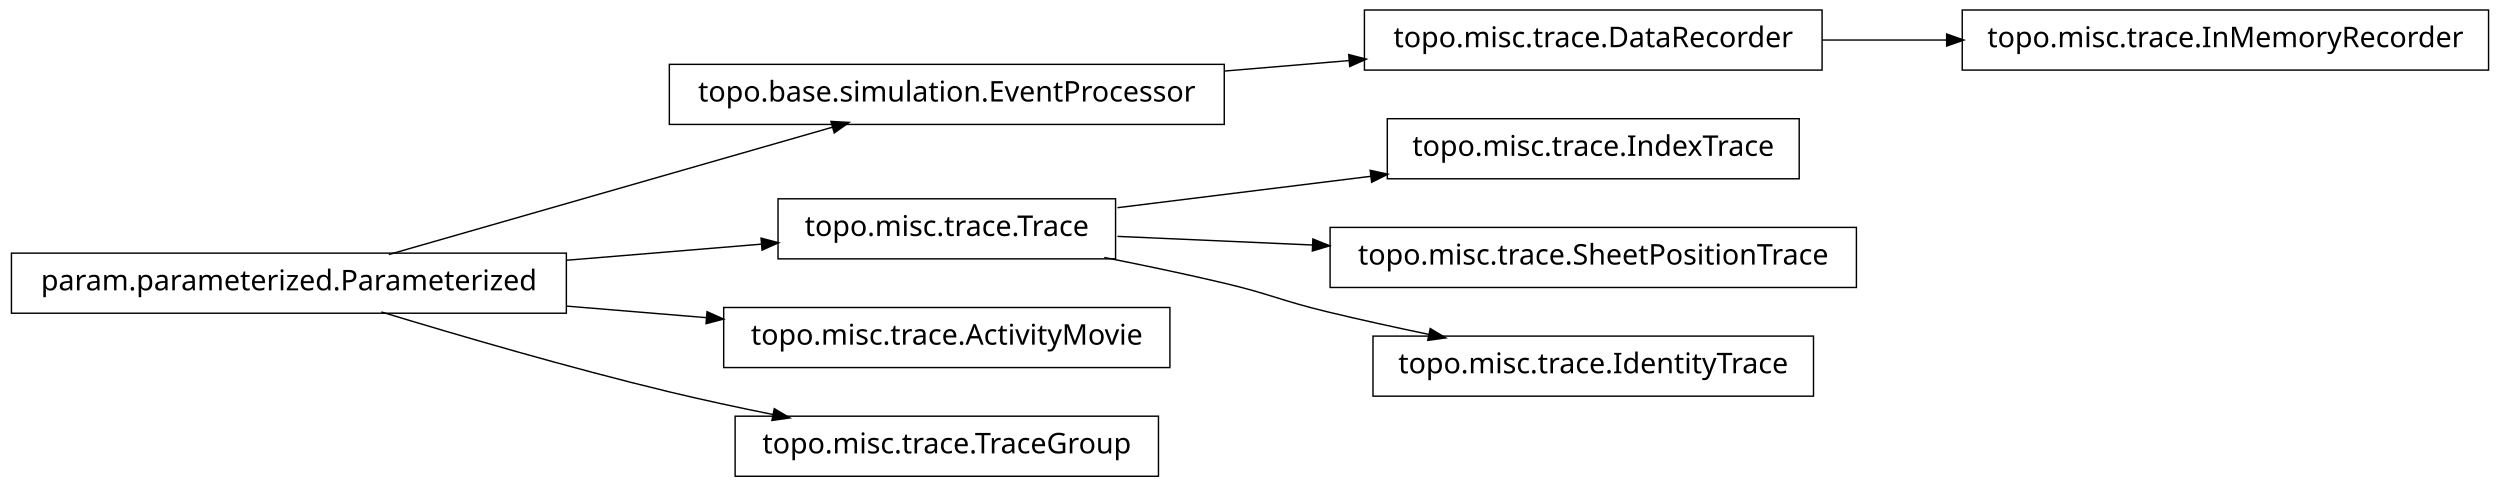
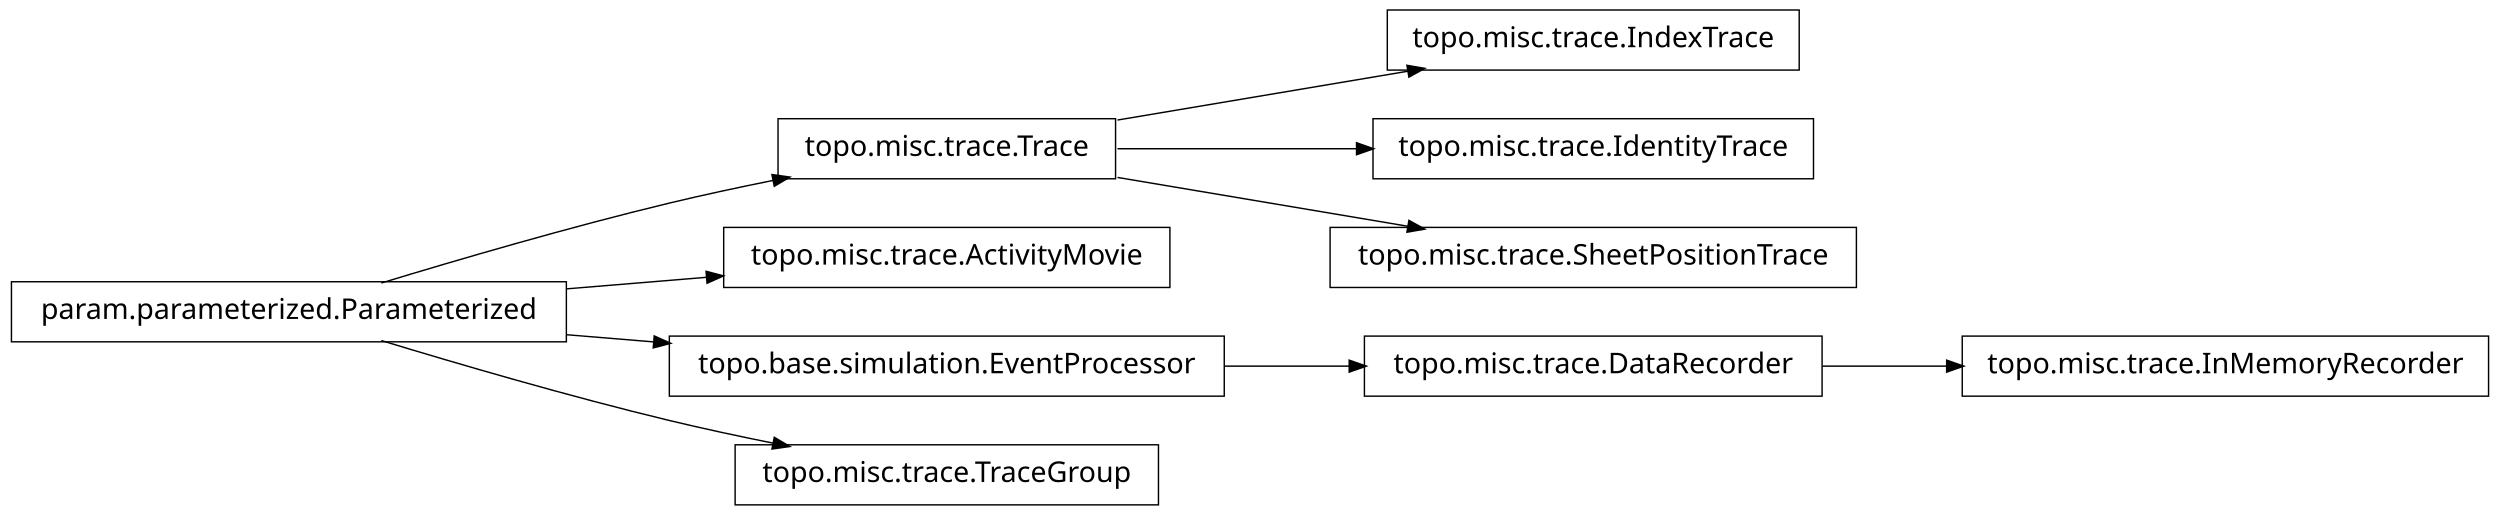
- <svg xmlns="http://www.w3.org/2000/svg" width="874pt" height="170pt" viewBox="0.00 0.00 874.00 170.00">
-   <g id="graph1" class="graph" transform="scale(1 1) rotate(0) translate(4 166)">
-     <polygon fill="white" stroke="white" points="-4,5 -4,-166 871,-166 871,5 -4,5" />
+ <svg xmlns="http://www.w3.org/2000/svg" width="874pt" height="180pt" viewBox="0.00 0.00 874.00 180.00">
+   <g id="graph1" class="graph" transform="scale(1 1) rotate(0) translate(4 176)">
+     <polygon fill="white" stroke="white" points="-4,5 -4,-176 871,-176 871,5 -4,5" />
    <g id="node1" class="node">
-       <polygon fill="none" stroke="black" stroke-width="0.5" points="633,-162.5 473,-162.5 473,-141.5 633,-141.5 633,-162.5" />
-       <text text-anchor="middle" x="553" y="-149.5" font-family="Vera" font-size="10.00">topo.misc.trace.DataRecorder</text>
+       <polygon fill="none" stroke="black" stroke-width="0.5" points="625,-172.5 481,-172.5 481,-151.5 625,-151.5 625,-172.5" />
+       <text text-anchor="middle" x="553" y="-159.5" font-family="Vera" font-size="10.00">topo.misc.trace.IndexTrace</text>
+     </g>
+     <g id="node2" class="node">
+       <polygon fill="none" stroke="black" stroke-width="0.5" points="386,-134.5 268,-134.5 268,-113.5 386,-113.5 386,-134.5" />
+       <text text-anchor="middle" x="327" y="-121.5" font-family="Vera" font-size="10.00">topo.misc.trace.Trace</text>
+     </g>
+     <g id="edge2" class="edge">
+       <path fill="none" stroke="black" stroke-width="0.5" d="M386.674,-134.034C417.956,-139.294 456.313,-145.743 488.305,-151.122" />
+       <polygon fill="black" stroke="black" points="488.162,-152.873 493.383,-151.976 488.743,-149.421 488.162,-152.873" />
+     </g>
+     <g id="node7" class="node">
+       <polygon fill="none" stroke="black" stroke-width="0.5" points="630,-134.5 476,-134.5 476,-113.5 630,-113.5 630,-134.5" />
+       <text text-anchor="middle" x="553" y="-121.5" font-family="Vera" font-size="10.00">topo.misc.trace.IdentityTrace</text>
+     </g>
+     <g id="edge6" class="edge">
+       <path fill="none" stroke="black" stroke-width="0.5" d="M386.674,-124C412.282,-124 442.63,-124 470.347,-124" />
+       <polygon fill="black" stroke="black" points="470.49,-125.75 475.49,-124 470.49,-122.25 470.49,-125.75" />
+     </g>
+     <g id="node16" class="node">
+       <polygon fill="none" stroke="black" stroke-width="0.5" points="645,-96.5 461,-96.5 461,-75.5 645,-75.5 645,-96.5" />
+       <text text-anchor="middle" x="553" y="-83.5" font-family="Vera" font-size="10.00">topo.misc.trace.SheetPositionTrace</text>
+     </g>
+     <g id="edge16" class="edge">
+       <path fill="none" stroke="black" stroke-width="0.5" d="M386.674,-113.966C417.956,-108.706 456.313,-102.257 488.305,-96.878" />
+       <polygon fill="black" stroke="black" points="488.743,-98.579 493.383,-96.024 488.162,-95.127 488.743,-98.579" />
+     </g>
+     <g id="node4" class="node">
+       <polygon fill="none" stroke="black" stroke-width="0.5" points="866,-58.5 682,-58.5 682,-37.5 866,-37.5 866,-58.5" />
+       <text text-anchor="middle" x="774" y="-45.5" font-family="Vera" font-size="10.00">topo.misc.trace.InMemoryRecorder</text>
+     </g>
+     <g id="node5" class="node">
+       <polygon fill="none" stroke="black" stroke-width="0.5" points="633,-58.5 473,-58.5 473,-37.5 633,-37.5 633,-58.5" />
+       <text text-anchor="middle" x="553" y="-45.5" font-family="Vera" font-size="10.00">topo.misc.trace.DataRecorder</text>
+     </g>
+     <g id="edge4" class="edge">
+       <path fill="none" stroke="black" stroke-width="0.5" d="M633.099,-48C647.181,-48 661.977,-48 676.472,-48" />
+       <polygon fill="black" stroke="black" points="676.797,-49.75 681.796,-48 676.796,-46.25 676.797,-49.75" />
    </g>
    <g id="node9" class="node">
-       <polygon fill="none" stroke="black" stroke-width="0.5" points="866,-162.5 682,-162.5 682,-141.5 866,-141.5 866,-162.5" />
-       <text text-anchor="middle" x="774" y="-149.5" font-family="Vera" font-size="10.00">topo.misc.trace.InMemoryRecorder</text>
+       <polygon fill="none" stroke="black" stroke-width="0.5" points="405,-96.5 249,-96.5 249,-75.5 405,-75.5 405,-96.5" />
+       <text text-anchor="middle" x="327" y="-83.5" font-family="Vera" font-size="10.00">topo.misc.trace.ActivityMovie</text>
    </g>
-     <g id="edge8" class="edge">
-       <path fill="none" stroke="black" stroke-width="0.5" d="M633.099,-152C647.181,-152 661.977,-152 676.472,-152" />
-       <polygon fill="black" stroke="black" points="676.797,-153.75 681.796,-152 676.796,-150.25 676.797,-153.75" />
-     </g>
-     <g id="node2" class="node">
-       <polygon fill="none" stroke="black" stroke-width="0.5" points="424,-143.5 230,-143.5 230,-122.5 424,-122.5 424,-143.5" />
-       <text text-anchor="middle" x="327" y="-130.5" font-family="Vera" font-size="10.00">topo.base.simulation.EventProcessor</text>
-     </g>
-     <g id="edge2" class="edge">
-       <path fill="none" stroke="black" stroke-width="0.5" d="M424.156,-141.168C438.647,-142.386 453.492,-143.634 467.714,-144.83" />
-       <polygon fill="black" stroke="black" points="467.794,-146.593 472.923,-145.268 468.087,-143.105 467.794,-146.593" />
-     </g>
-     <g id="node4" class="node">
-       <polygon fill="none" stroke="black" stroke-width="0.5" points="625,-124.5 481,-124.5 481,-103.5 625,-103.5 625,-124.5" />
-       <text text-anchor="middle" x="553" y="-111.5" font-family="Vera" font-size="10.00">topo.misc.trace.IndexTrace</text>
-     </g>
-     <g id="node5" class="node">
-       <polygon fill="none" stroke="black" stroke-width="0.5" points="386,-96.5 268,-96.5 268,-75.5 386,-75.5 386,-96.5" />
-       <text text-anchor="middle" x="327" y="-83.5" font-family="Vera" font-size="10.00">topo.misc.trace.Trace</text>
-     </g>
-     <g id="edge4" class="edge">
-       <path fill="none" stroke="black" stroke-width="0.5" d="M386.674,-93.393C413.872,-96.763 446.417,-100.795 475.477,-104.395" />
-       <polygon fill="black" stroke="black" points="475.307,-106.138 480.484,-105.016 475.737,-102.664 475.307,-106.138" />
-     </g>
-     <g id="node14" class="node">
-       <polygon fill="none" stroke="black" stroke-width="0.5" points="645,-86.5 461,-86.5 461,-65.5 645,-65.5 645,-86.5" />
-       <text text-anchor="middle" x="553" y="-73.5" font-family="Vera" font-size="10.00">topo.misc.trace.SheetPositionTrace</text>
-     </g>
-     <g id="edge14" class="edge">
-       <path fill="none" stroke="black" stroke-width="0.5" d="M386.674,-83.359C407.586,-82.434 431.66,-81.369 454.88,-80.342" />
-       <polygon fill="black" stroke="black" points="455.214,-82.079 460.132,-80.109 455.059,-78.582 455.214,-82.079" />
-     </g>
-     <g id="node18" class="node">
-       <polygon fill="none" stroke="black" stroke-width="0.5" points="630,-48.5 476,-48.5 476,-27.5 630,-27.5 630,-48.5" />
-       <text text-anchor="middle" x="553" y="-35.5" font-family="Vera" font-size="10.00">topo.misc.trace.IdentityTrace</text>
-     </g>
-     <g id="edge18" class="edge">
-       <path fill="none" stroke="black" stroke-width="0.5" d="M382.049,-75.987C395.795,-73.275 410.473,-70.198 424,-67 440.16,-63.179 443.855,-60.886 460,-57 471.496,-54.233 483.853,-51.524 495.686,-49.059" />
-       <polygon fill="black" stroke="black" points="496.179,-50.744 500.721,-48.017 495.47,-47.316 496.179,-50.744" />
-     </g>
-     <g id="node7" class="node">
+     <g id="node10" class="node">
      <polygon fill="none" stroke="black" stroke-width="0.5" points="194,-77.5 5.68434e-14,-77.5 0,-56.5 194,-56.5 194,-77.5" />
      <text text-anchor="middle" x="97" y="-64.5" font-family="Vera" font-size="10.00">param.parameterized.Parameterized</text>
    </g>
-     <g id="edge6" class="edge">
-       <path fill="none" stroke="black" stroke-width="0.5" d="M131.932,-77.024C173.678,-89.003 243.371,-109.002 287.171,-121.571" />
-       <polygon fill="black" stroke="black" points="286.828,-123.293 292.117,-122.99 287.793,-119.929 286.828,-123.293" />
+     <g id="edge14" class="edge">
+       <path fill="none" stroke="black" stroke-width="0.5" d="M129.318,-77.066C156.126,-85.215 195.326,-96.667 230,-105 241.68,-107.807 254.224,-110.5 266.288,-112.93" />
+       <polygon fill="black" stroke="black" points="266.179,-114.693 271.425,-113.956 266.864,-111.261 266.179,-114.693" />
    </g>
-     <g id="edge12" class="edge">
-       <path fill="none" stroke="black" stroke-width="0.5" d="M194.207,-75.03C217.248,-76.934 241.266,-78.918 262.439,-80.667" />
-       <polygon fill="black" stroke="black" points="262.347,-82.415 267.474,-81.083 262.635,-78.927 262.347,-82.415" />
+     <g id="edge8" class="edge">
+       <path fill="none" stroke="black" stroke-width="0.5" d="M194.207,-75.03C210.399,-76.368 227.074,-77.745 242.904,-79.053" />
+       <polygon fill="black" stroke="black" points="243.111,-80.826 248.239,-79.494 243.4,-77.338 243.111,-80.826" />
    </g>
-     <g id="node11" class="node">
-       <polygon fill="none" stroke="black" stroke-width="0.5" points="405,-58.5 249,-58.5 249,-37.5 405,-37.5 405,-58.5" />
-       <text text-anchor="middle" x="327" y="-45.5" font-family="Vera" font-size="10.00">topo.misc.trace.ActivityMovie</text>
+     <g id="node12" class="node">
+       <polygon fill="none" stroke="black" stroke-width="0.5" points="424,-58.5 230,-58.5 230,-37.5 424,-37.5 424,-58.5" />
+       <text text-anchor="middle" x="327" y="-45.5" font-family="Vera" font-size="10.00">topo.base.simulation.EventProcessor</text>
    </g>
    <g id="edge10" class="edge">
-       <path fill="none" stroke="black" stroke-width="0.5" d="M194.207,-58.97C210.399,-57.632 227.074,-56.255 242.904,-54.947" />
-       <polygon fill="black" stroke="black" points="243.4,-56.662 248.239,-54.506 243.111,-53.174 243.4,-56.662" />
+       <path fill="none" stroke="black" stroke-width="0.5" d="M194.207,-58.97C204.23,-58.142 214.438,-57.299 224.515,-56.466" />
+       <polygon fill="black" stroke="black" points="224.933,-58.188 229.772,-56.032 224.645,-54.7 224.933,-58.188" />
    </g>
-     <g id="node16" class="node">
+     <g id="node18" class="node">
      <polygon fill="none" stroke="black" stroke-width="0.5" points="401,-20.5 253,-20.5 253,0.5 401,0.5 401,-20.5" />
      <text text-anchor="middle" x="327" y="-7.5" font-family="Vera" font-size="10.00">topo.misc.trace.TraceGroup</text>
    </g>
-     <g id="edge16" class="edge">
+     <g id="edge18" class="edge">
      <path fill="none" stroke="black" stroke-width="0.5" d="M129.318,-56.934C156.126,-48.785 195.326,-37.333 230,-29 241.68,-26.193 254.224,-23.5 266.288,-21.07" />
      <polygon fill="black" stroke="black" points="266.864,-22.739 271.425,-20.044 266.179,-19.307 266.864,-22.739" />
    </g>
+     <g id="edge12" class="edge">
+       <path fill="none" stroke="black" stroke-width="0.5" d="M424.156,-48C438.647,-48 453.492,-48 467.714,-48" />
+       <polygon fill="black" stroke="black" points="467.923,-49.75 472.923,-48 467.923,-46.25 467.923,-49.75" />
+     </g>
  </g>
</svg>
